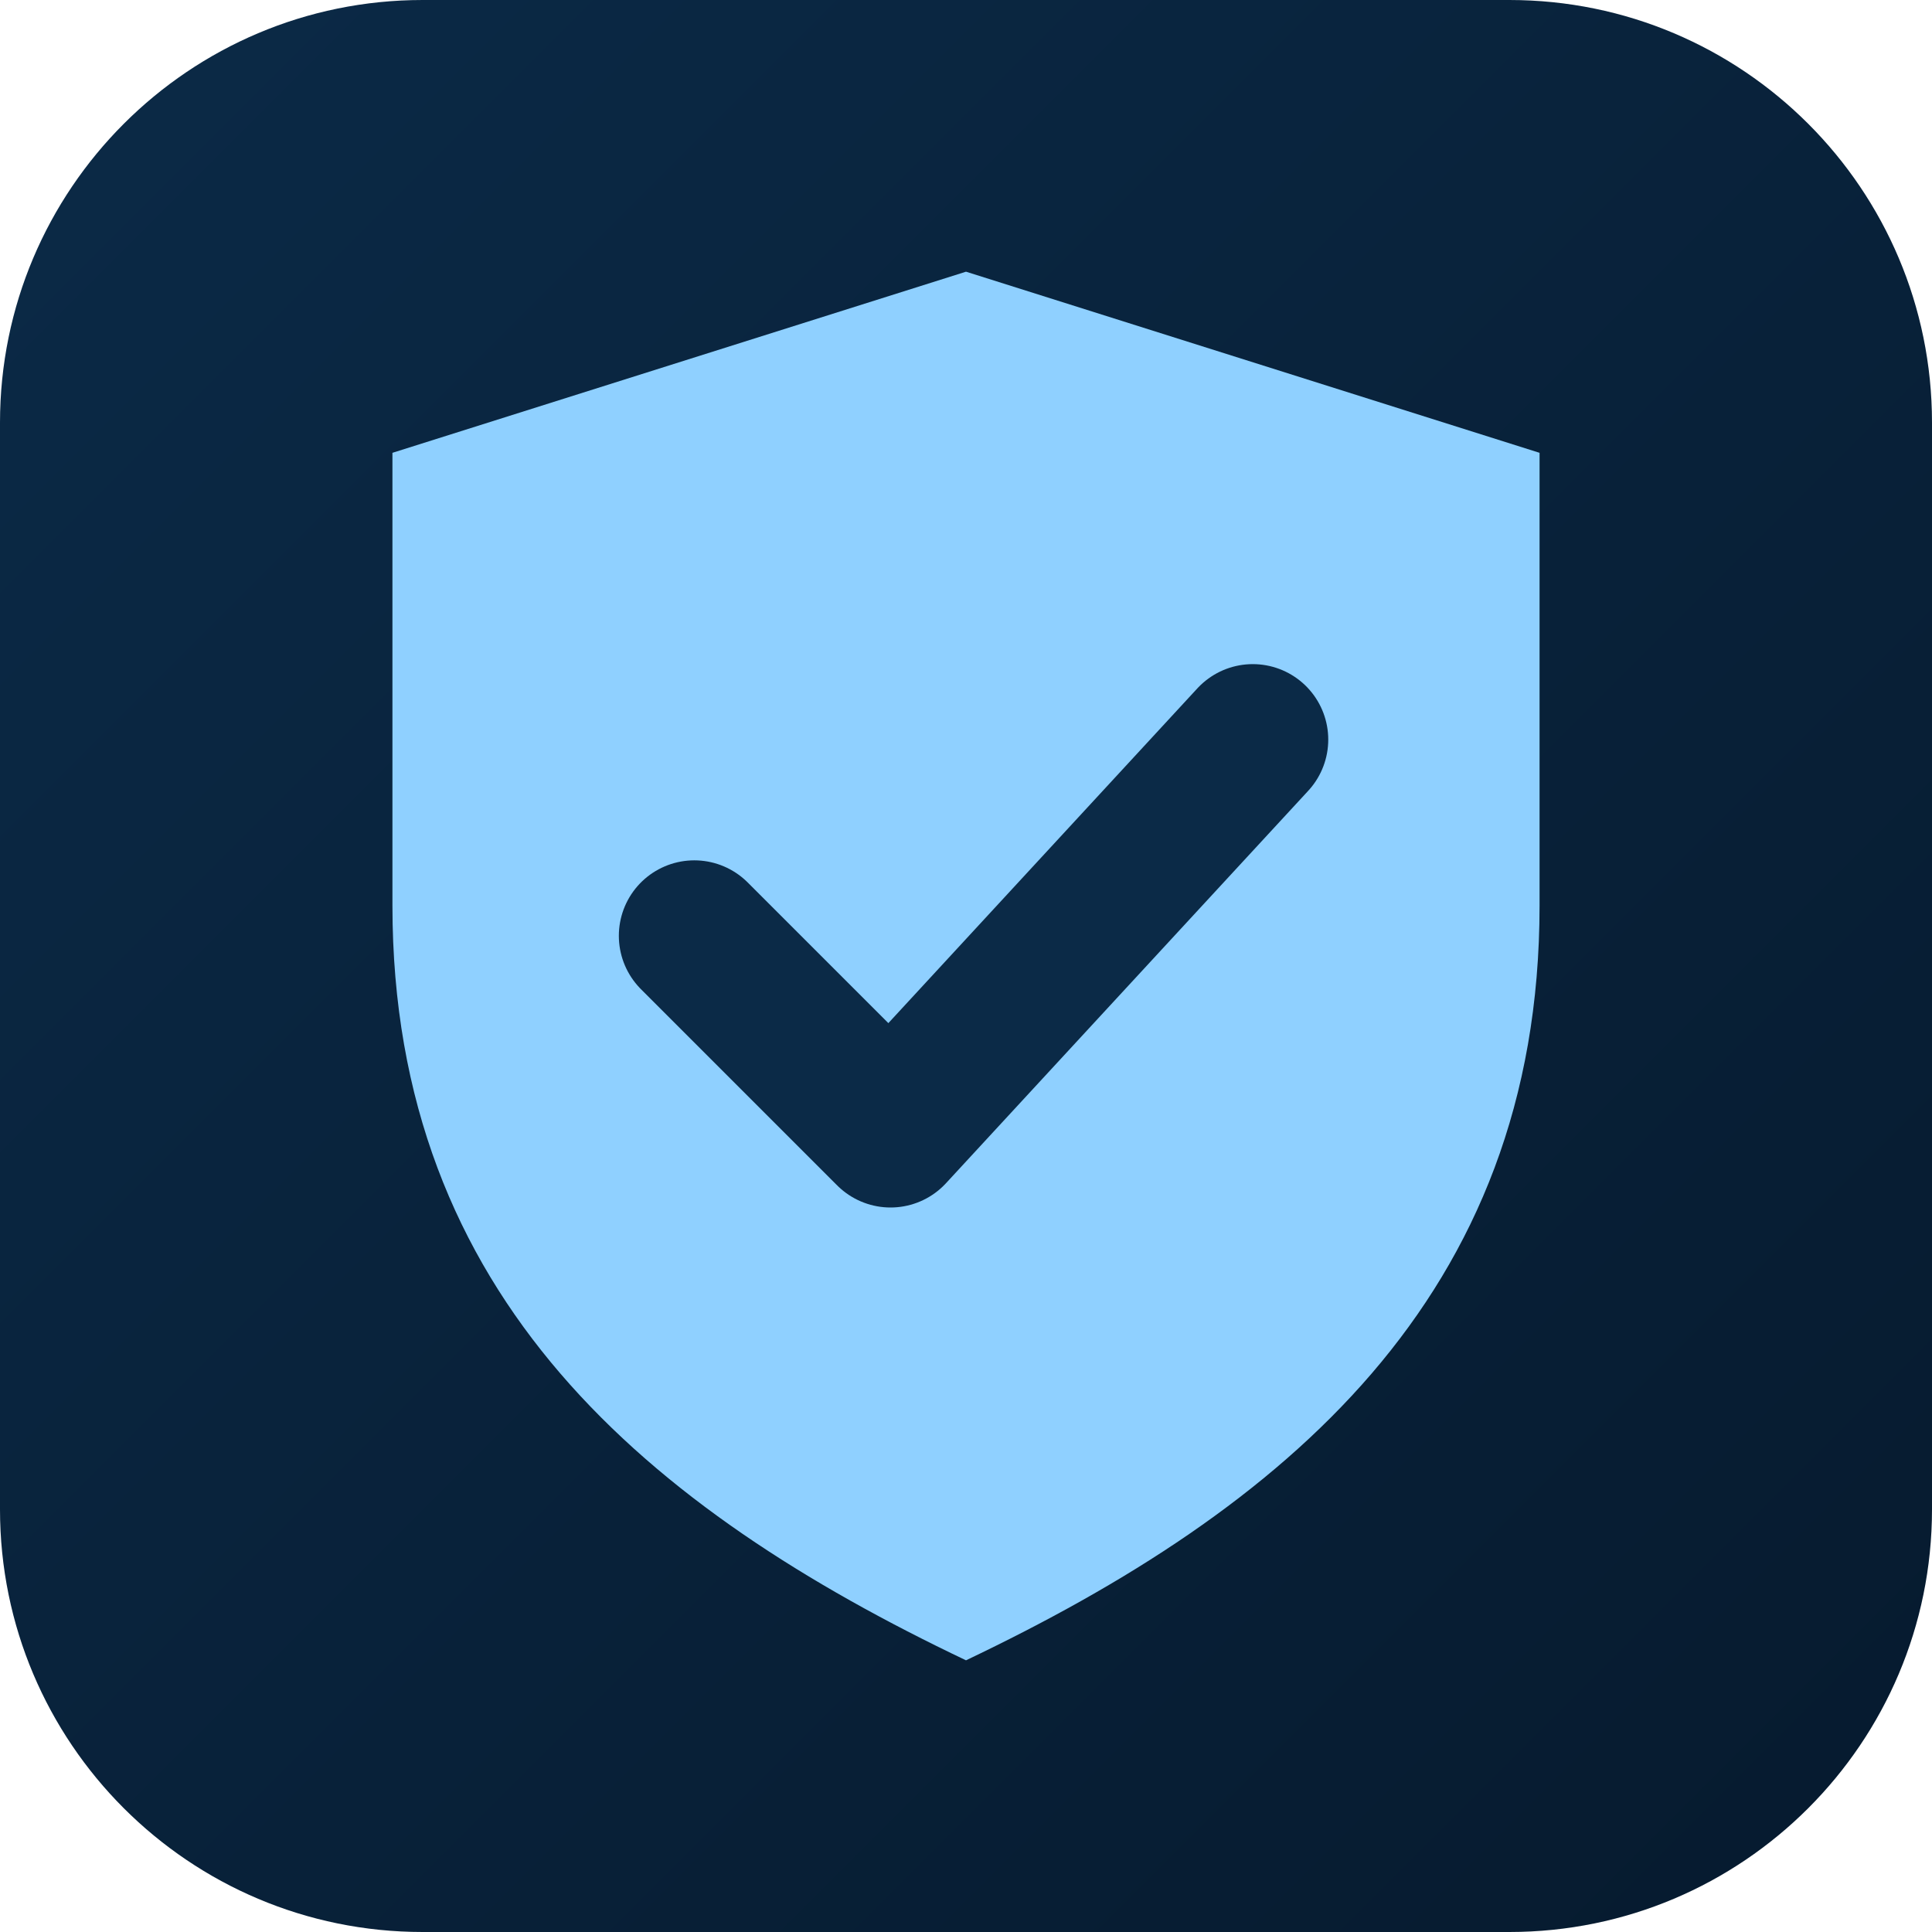
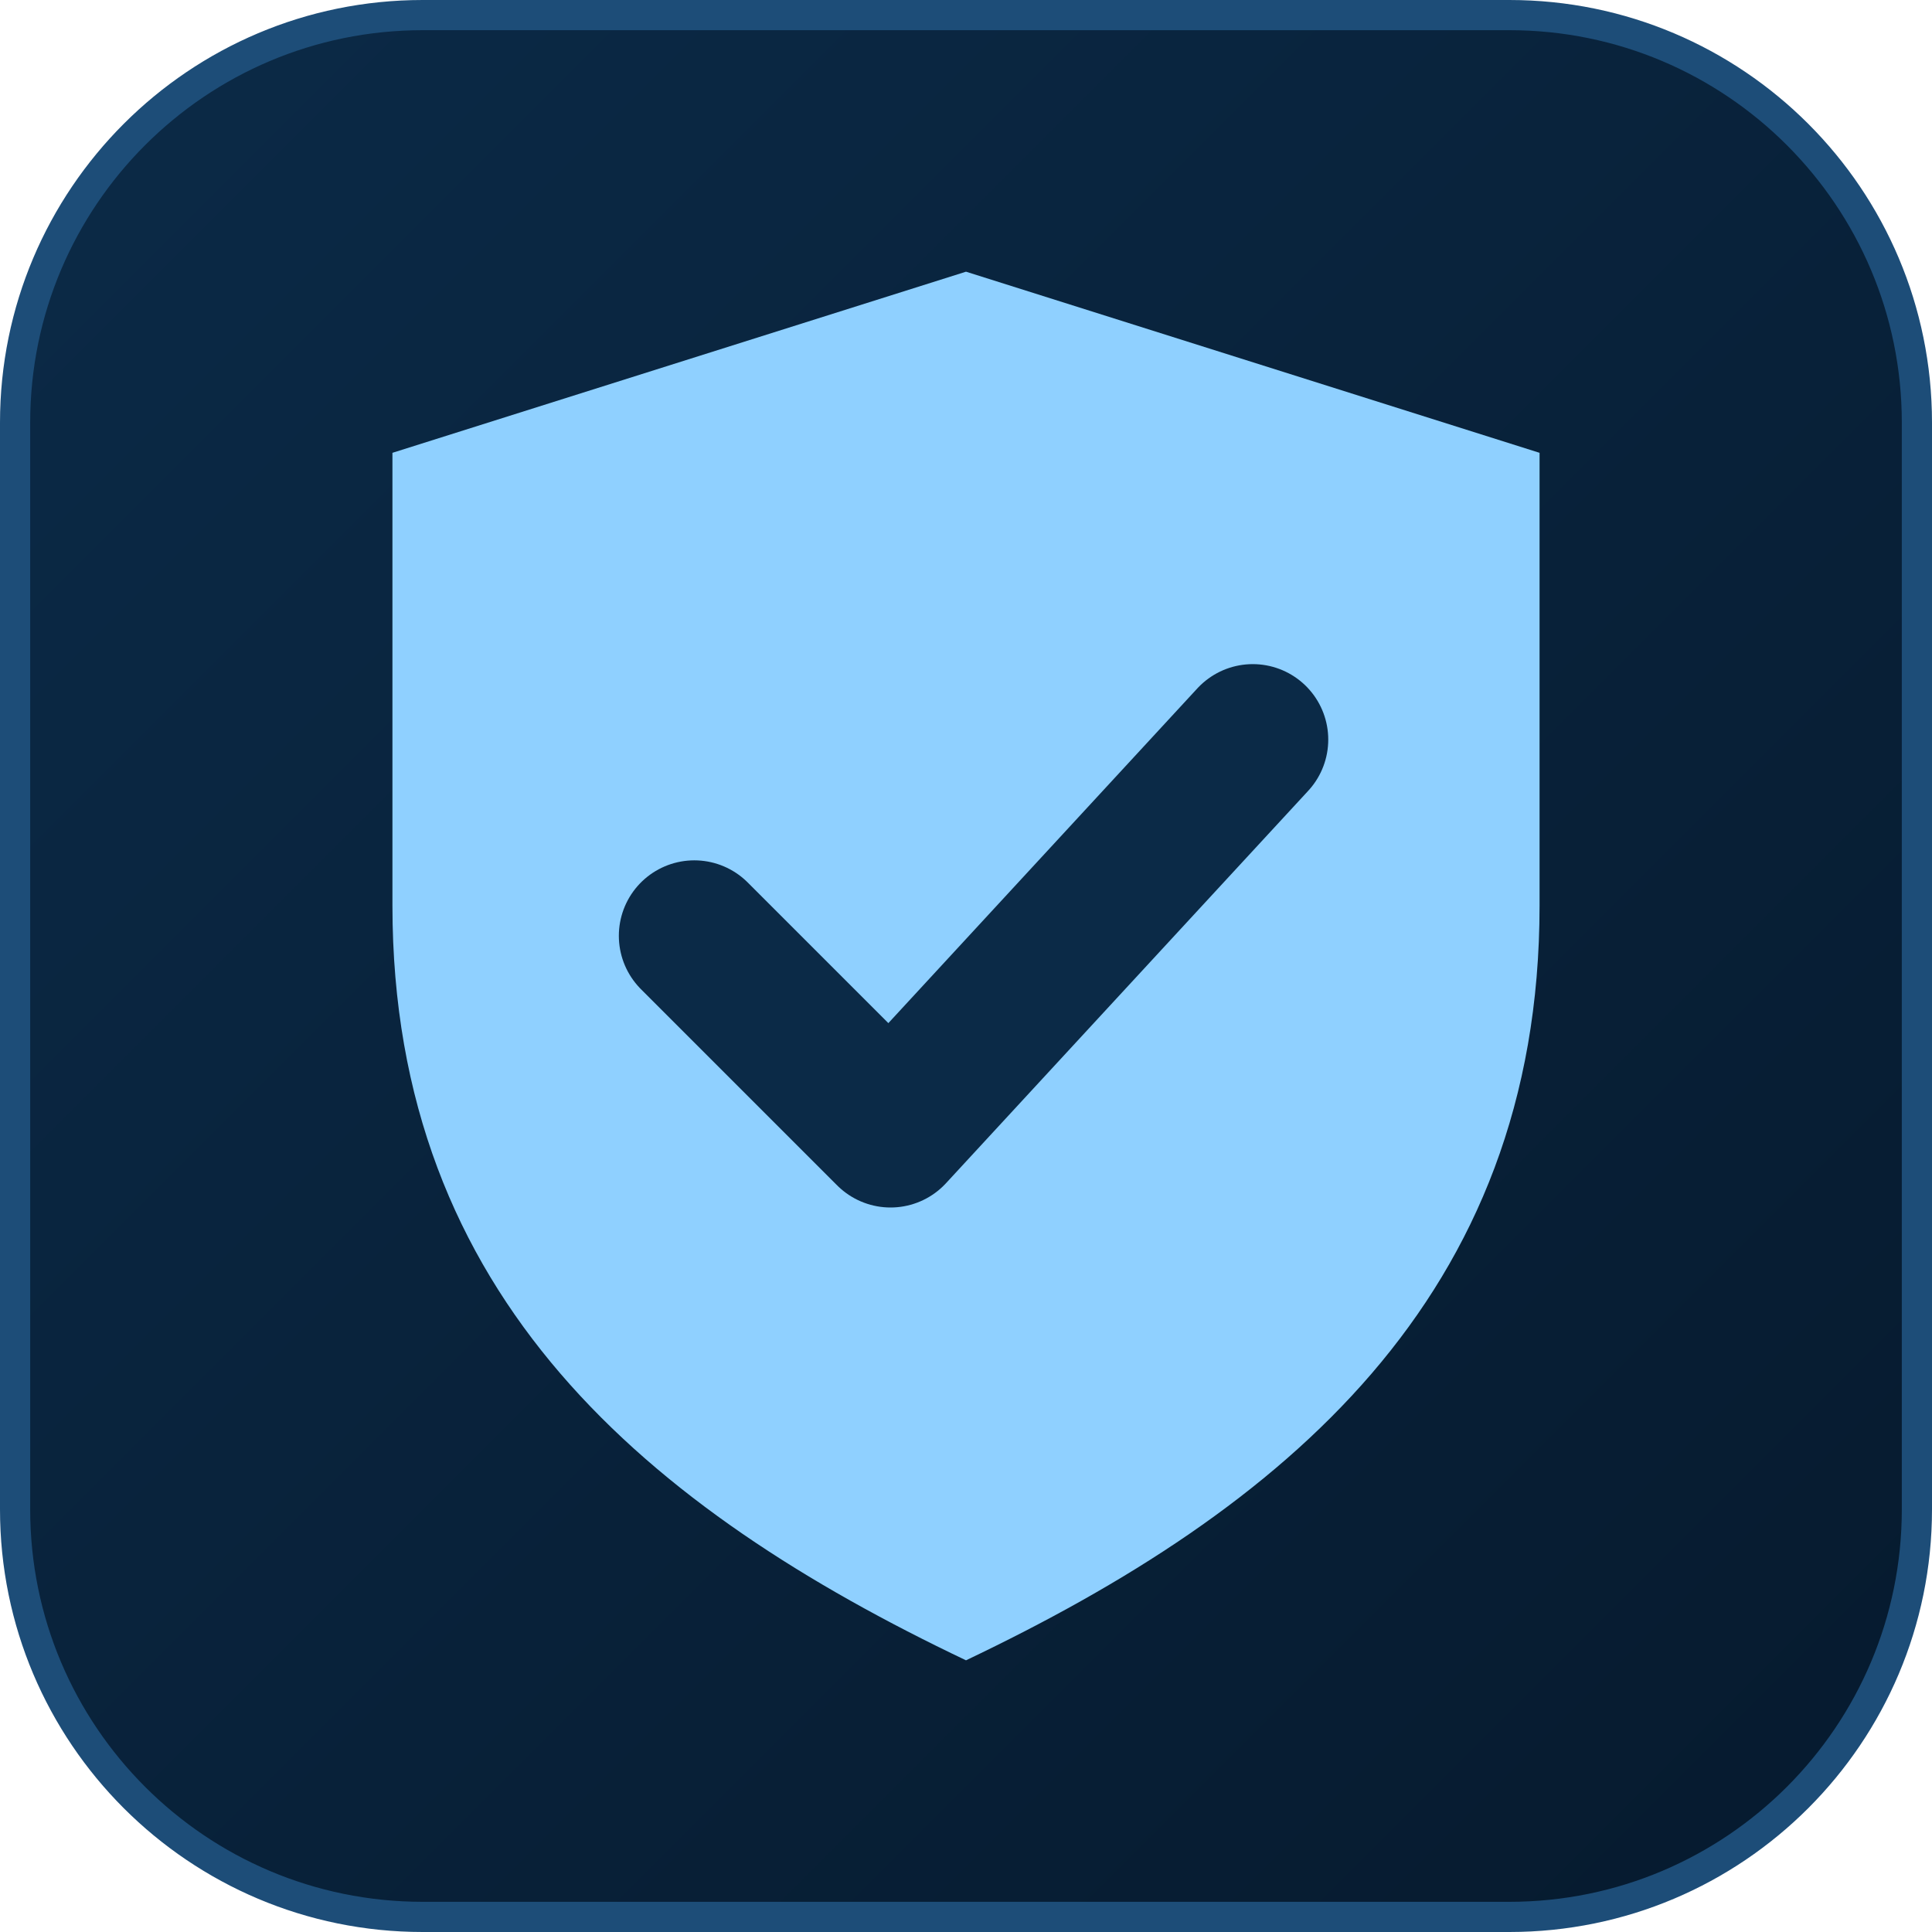
<svg xmlns="http://www.w3.org/2000/svg" viewBox="0 0 128 128" role="img" aria-labelledby="t">
  <defs>
    <linearGradient id="bg" x1="0%" y1="0%" x2="100%" y2="100%">
      <stop offset="0%" stop-color="#0b2a47" />
      <stop offset="100%" stop-color="#061a2e" />
    </linearGradient>
  </defs>
-   <rect width="128" height="128" rx="28" fill="url(#bg)" />
+   <rect x="1" y="1" width="126" height="126" rx="27" fill="url(#bg)" stroke="#1d4d78" stroke-width="2" />
  <path d="M64 18l38 12v30c0 26-17 40-38 50-21-10-38-24-38-50V30z" fill="#8fd0ff" />
  <path d="M46 62l13 13 24-26" fill="none" stroke="#0b2a47" stroke-width="10" stroke-linecap="round" stroke-linejoin="round" />
</svg>
